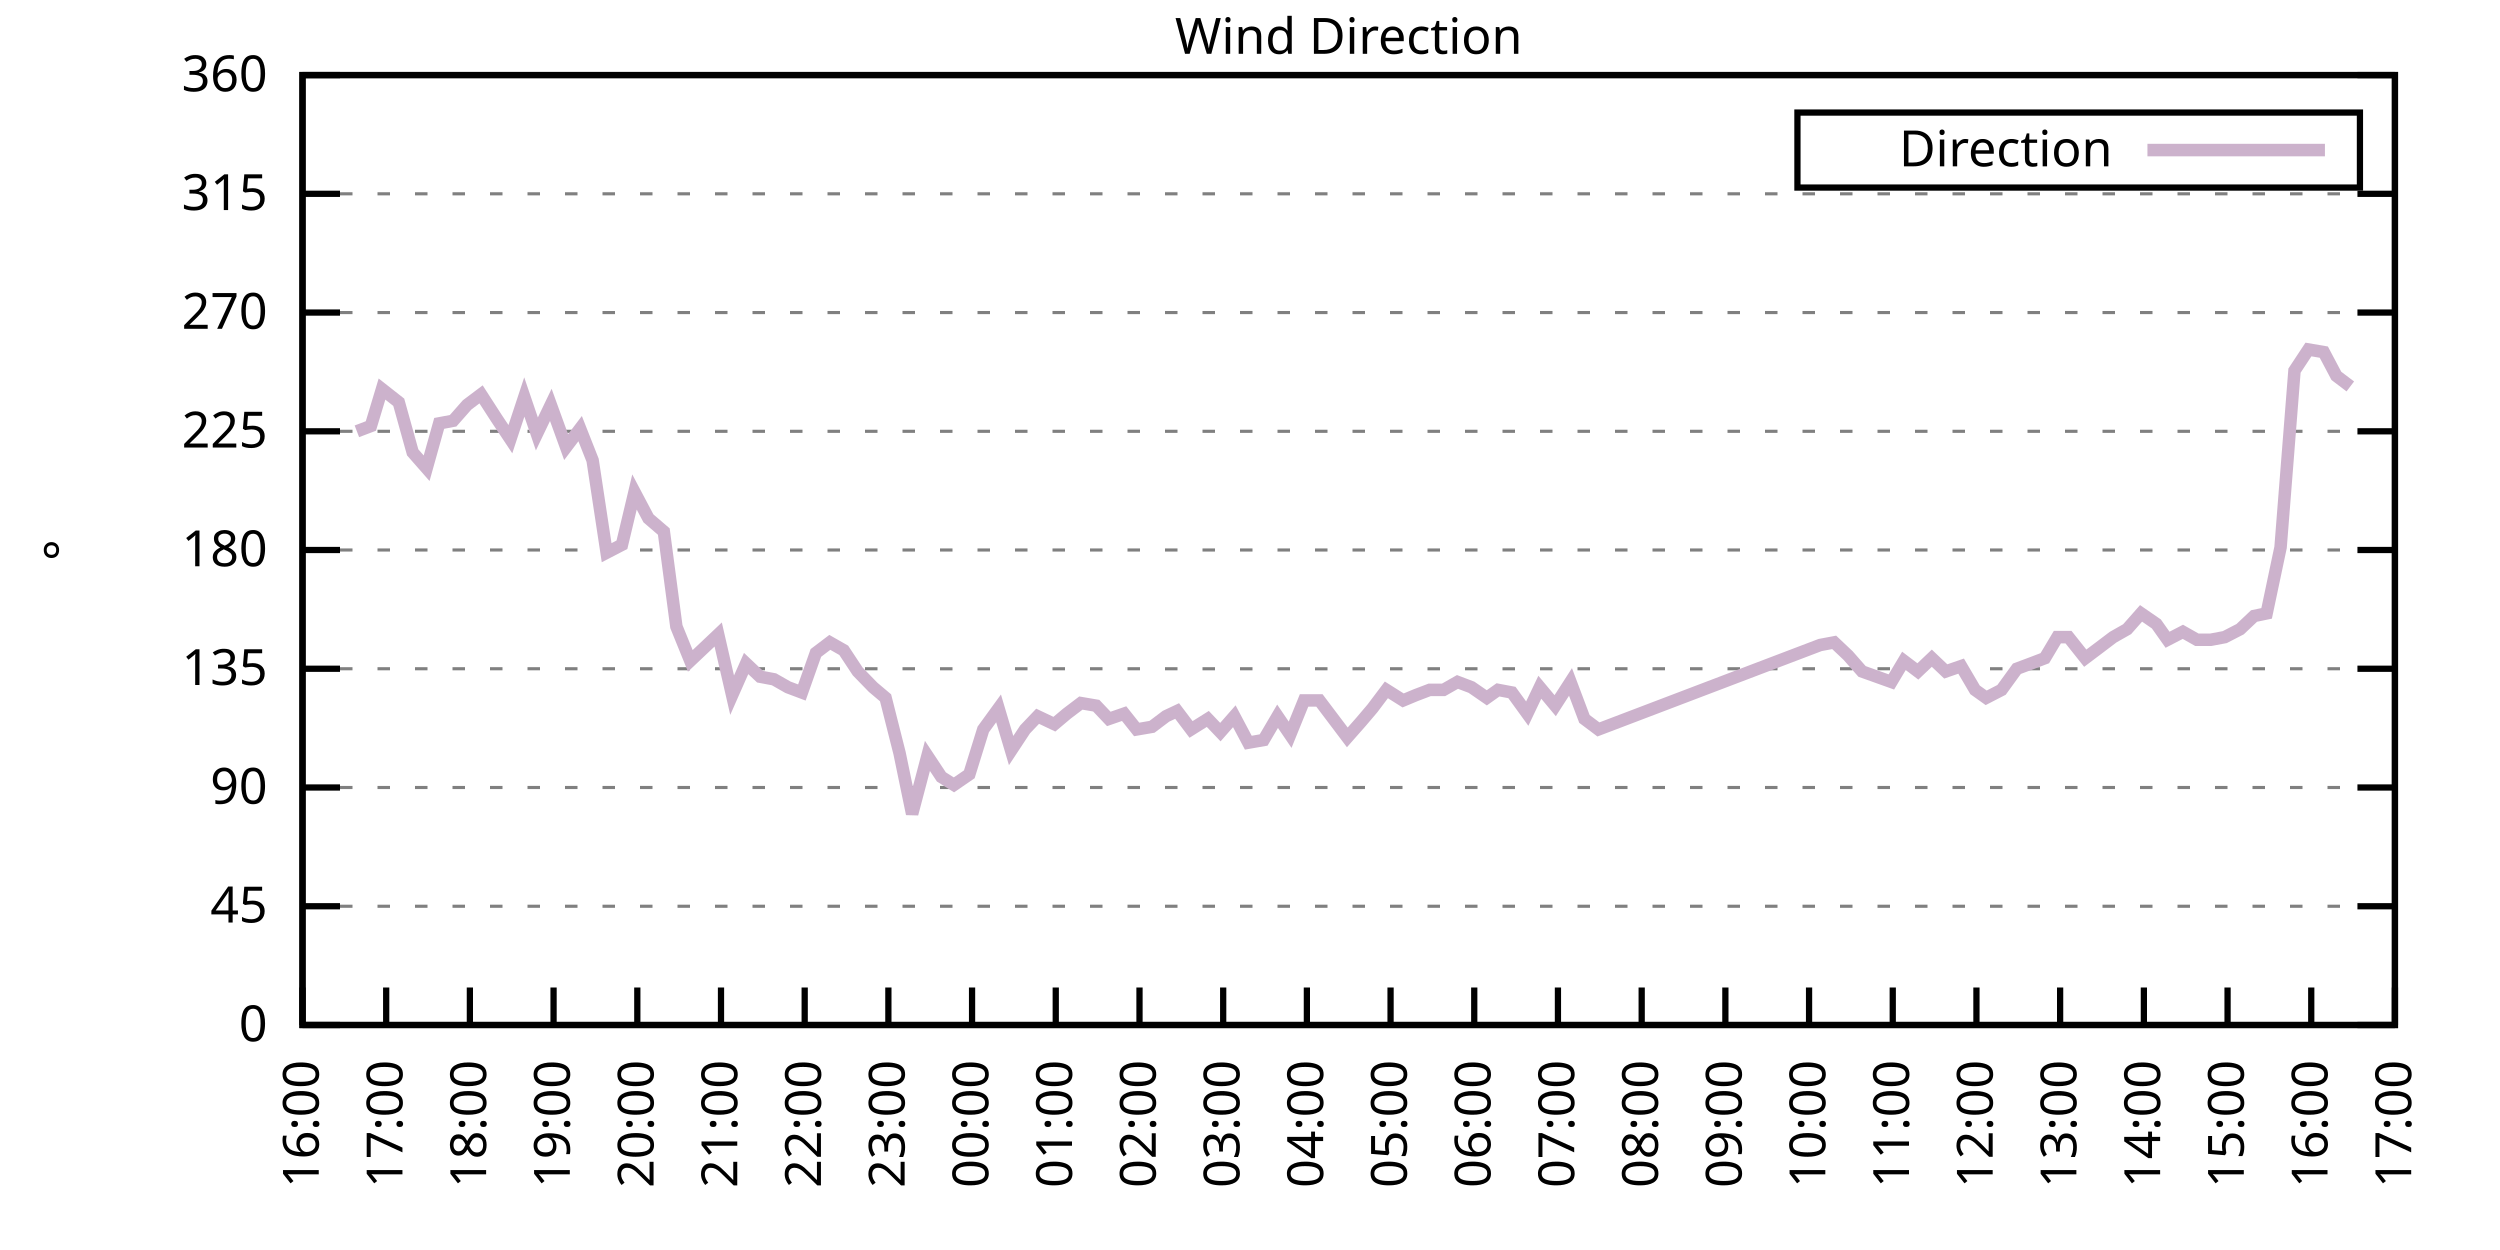
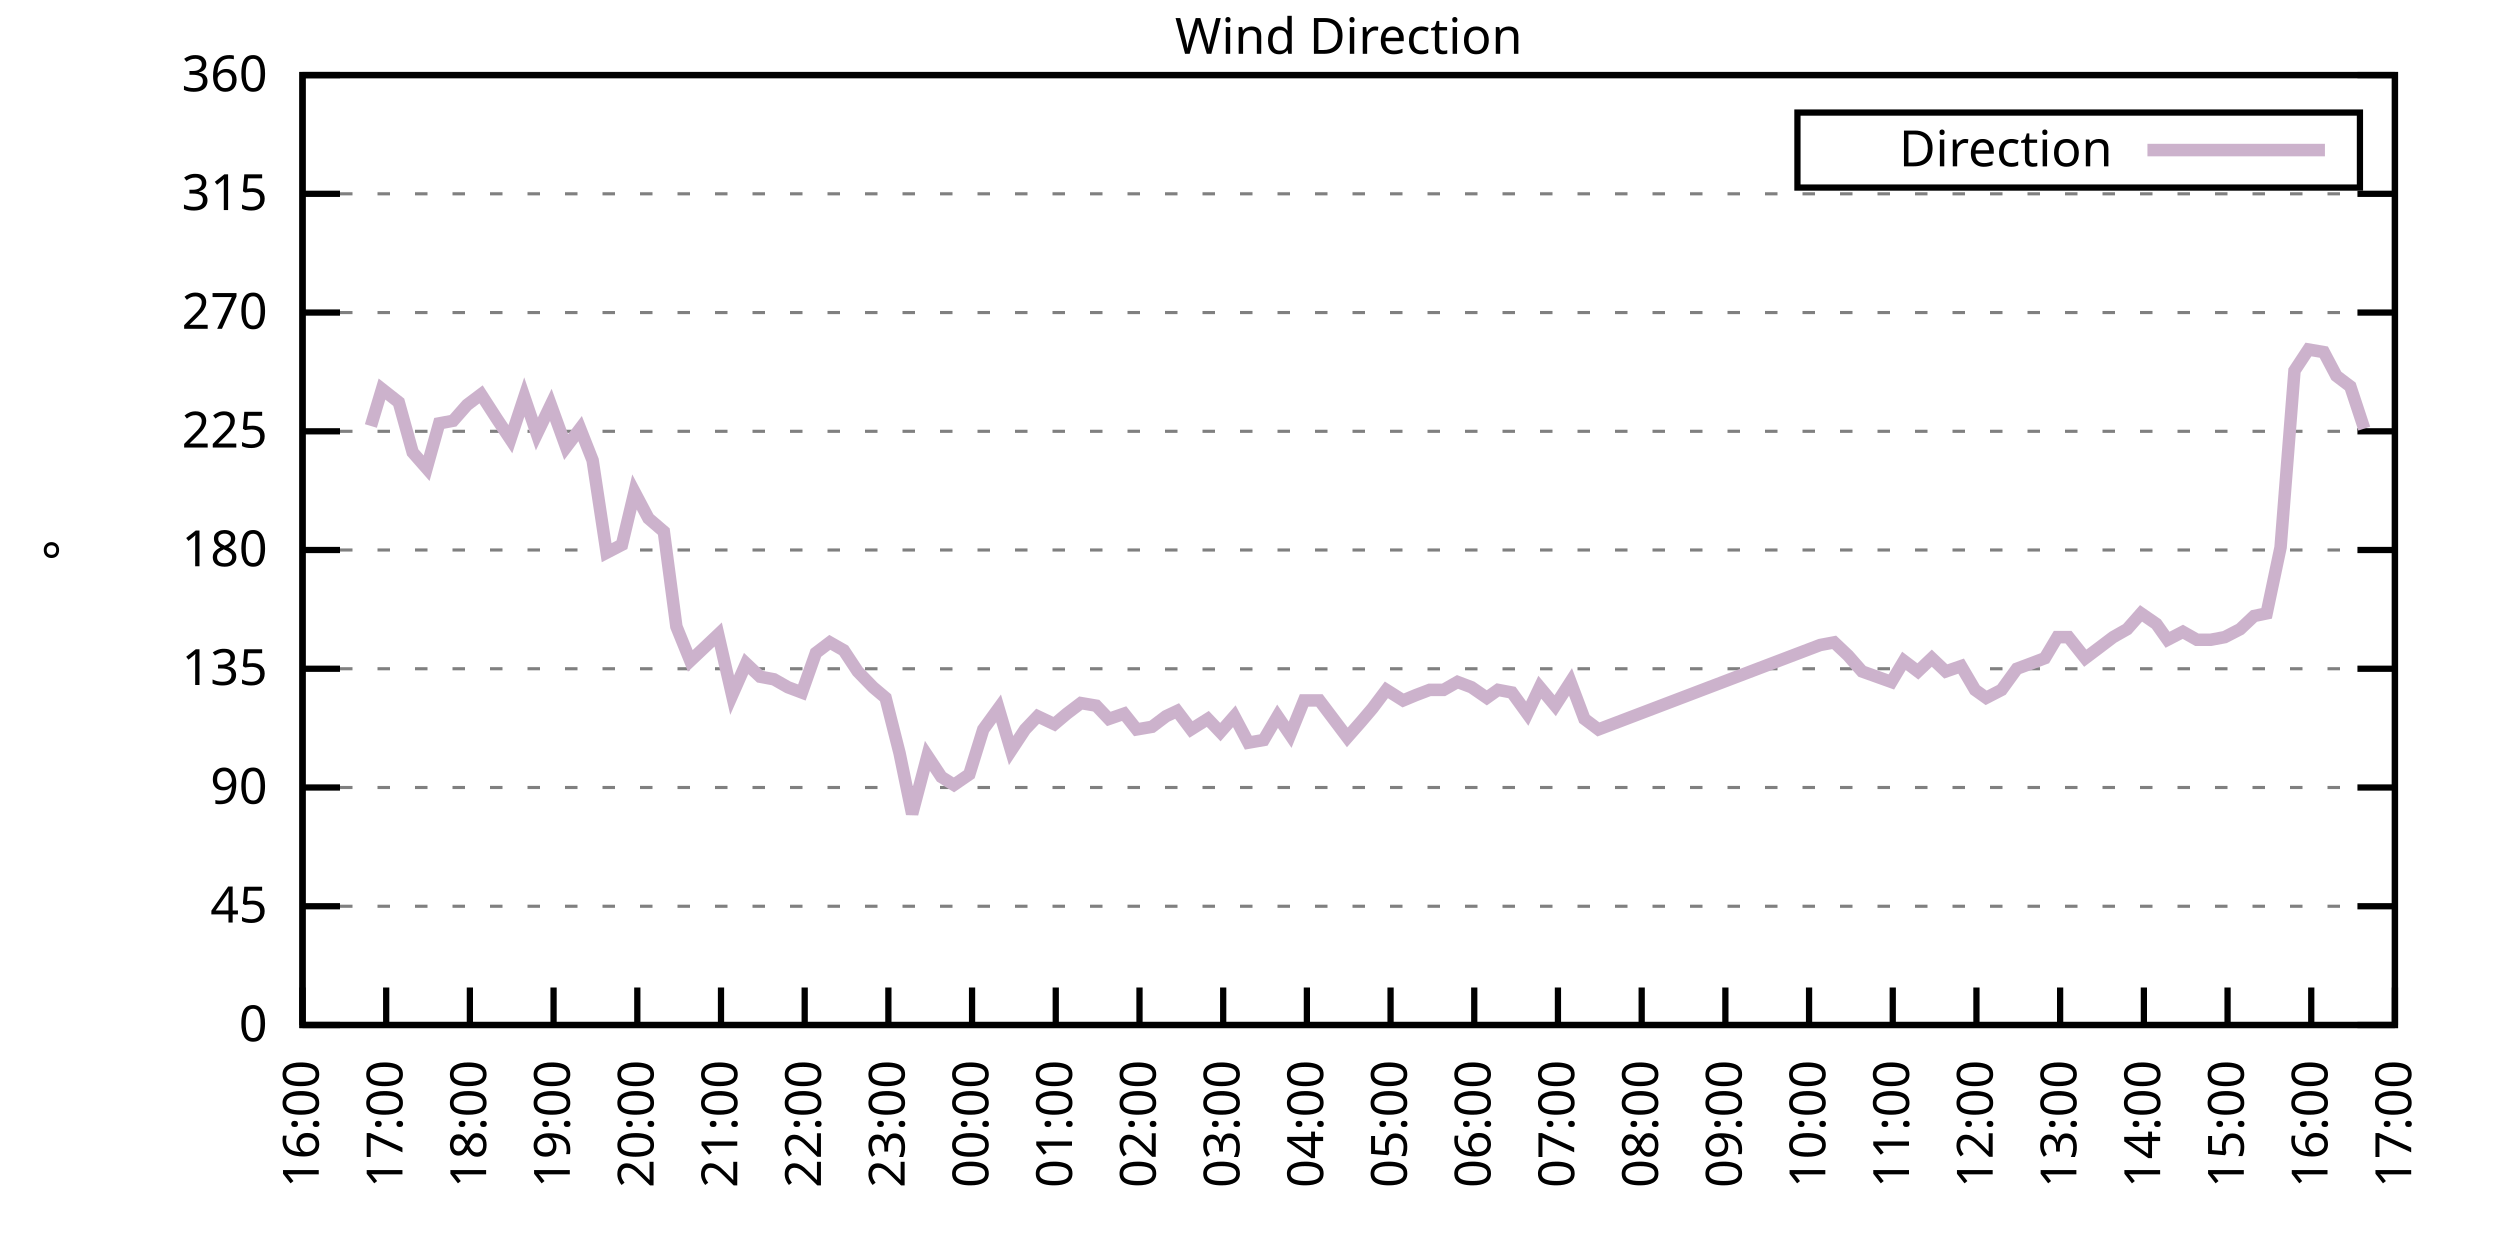
<svg xmlns="http://www.w3.org/2000/svg" xmlns:xlink="http://www.w3.org/1999/xlink" width="400" height="200" viewBox="0 0 400 200">
  <g id="gnuplot_canvas">
    <rect x="0" y="0" width="400" height="200" fill="none" />
    <defs>
      <circle id="gpDot" r="0.5" stroke-width="0.5" stroke="currentColor" />
      <path id="gpPt0" stroke-width="0.333" stroke="currentColor" d="M-1,0 h2 M0,-1 v2" />
      <path id="gpPt1" stroke-width="0.333" stroke="currentColor" d="M-1,-1 L1,1 M1,-1 L-1,1" />
      <path id="gpPt2" stroke-width="0.333" stroke="currentColor" d="M-1,0 L1,0 M0,-1 L0,1 M-1,-1 L1,1 M-1,1 L1,-1" />
      <rect id="gpPt3" stroke-width="0.333" stroke="currentColor" x="-1" y="-1" width="2" height="2" />
      <rect id="gpPt4" stroke-width="0.333" stroke="currentColor" fill="currentColor" x="-1" y="-1" width="2" height="2" />
      <circle id="gpPt5" stroke-width="0.333" stroke="currentColor" cx="0" cy="0" r="1" />
      <use xlink:href="#gpPt5" id="gpPt6" fill="currentColor" stroke="none" />
      <path id="gpPt7" stroke-width="0.333" stroke="currentColor" d="M0,-1.33 L-1.33,0.67 L1.33,0.67 z" />
      <use xlink:href="#gpPt7" id="gpPt8" fill="currentColor" stroke="none" />
      <use xlink:href="#gpPt7" id="gpPt9" stroke="currentColor" transform="rotate(180)" />
      <use xlink:href="#gpPt9" id="gpPt10" fill="currentColor" stroke="none" />
      <use xlink:href="#gpPt3" id="gpPt11" stroke="currentColor" transform="rotate(45)" />
      <use xlink:href="#gpPt11" id="gpPt12" fill="currentColor" stroke="none" />
      <path id="gpPt13" stroke-width="0.333" stroke="currentColor" d="M0,1.330 L1.265,0.411 L0.782,-1.067 L-0.782,-1.076 L-1.265,0.411 z" />
      <use xlink:href="#gpPt13" id="gpPt14" fill="currentColor" stroke="none" />
      <filter id="textbox" filterUnits="objectBoundingBox" x="0" y="0" height="1" width="1">
        <feFlood flood-color="white" flood-opacity="1" result="bgnd" />
        <feComposite in="SourceGraphic" in2="bgnd" operator="atop" />
      </filter>
      <filter id="greybox" filterUnits="objectBoundingBox" x="0" y="0" height="1" width="1">
        <feFlood flood-color="lightgrey" flood-opacity="1" result="grey" />
        <feComposite in="SourceGraphic" in2="grey" operator="atop" />
      </filter>
    </defs>
    <g fill="none" color="white" stroke="currentColor" stroke-width="1.00" stroke-linecap="butt" stroke-linejoin="miter">
</g>
    <g fill="none" color="black" stroke="currentColor" stroke-width="1.00" stroke-linecap="butt" stroke-linejoin="miter">
      <g stroke="none" shape-rendering="crispEdges">
        <polygon fill="rgb(255, 255, 255)" points="48.40,164.00 383.18,164.00 383.18,12.02 48.40,12.02 " />
      </g>
    </g>
    <g fill="none" color="black" stroke="currentColor" stroke-width="1.00" stroke-linecap="butt" stroke-linejoin="miter">
</g>
    <g fill="none" color="black" stroke="black" stroke-width="0.50" stroke-linecap="butt" stroke-linejoin="miter">
</g>
    <g fill="none" color="gray" stroke="currentColor" stroke-width="0.50" stroke-linecap="butt" stroke-linejoin="miter">
      <path stroke="gray" stroke-dasharray="2,4" class="gridline" d="M48.40,164.00 L383.19,164.00  " />
    </g>
    <g fill="none" color="gray" stroke="gray" stroke-width="1.00" stroke-linecap="butt" stroke-linejoin="miter">
</g>
    <g fill="none" color="black" stroke="currentColor" stroke-width="1.00" stroke-linecap="butt" stroke-linejoin="miter">
      <path stroke="black" d="M48.40,164.00 L54.40,164.00 M383.19,164.00 L377.19,164.00  " />
      <g transform="translate(42.80,166.60)" stroke="none" fill="black" font-family="Sans" font-size="8.00" text-anchor="end">
        <text>
          <tspan font-family="Sans"> 0</tspan>
        </text>
      </g>
    </g>
    <g fill="none" color="black" stroke="currentColor" stroke-width="1.00" stroke-linecap="butt" stroke-linejoin="miter">
</g>
    <g fill="none" color="black" stroke="black" stroke-width="0.50" stroke-linecap="butt" stroke-linejoin="miter">
</g>
    <g fill="none" color="gray" stroke="currentColor" stroke-width="0.50" stroke-linecap="butt" stroke-linejoin="miter">
      <path stroke="gray" stroke-dasharray="2,4" class="gridline" d="M48.40,145.00 L383.19,145.00  " />
    </g>
    <g fill="none" color="gray" stroke="gray" stroke-width="1.00" stroke-linecap="butt" stroke-linejoin="miter">
</g>
    <g fill="none" color="black" stroke="currentColor" stroke-width="1.00" stroke-linecap="butt" stroke-linejoin="miter">
      <path stroke="black" d="M48.40,145.00 L54.40,145.00 M383.19,145.00 L377.19,145.00  " />
      <g transform="translate(42.80,147.60)" stroke="none" fill="black" font-family="Sans" font-size="8.00" text-anchor="end">
        <text>
          <tspan font-family="Sans"> 45</tspan>
        </text>
      </g>
    </g>
    <g fill="none" color="black" stroke="currentColor" stroke-width="1.00" stroke-linecap="butt" stroke-linejoin="miter">
</g>
    <g fill="none" color="black" stroke="black" stroke-width="0.50" stroke-linecap="butt" stroke-linejoin="miter">
</g>
    <g fill="none" color="gray" stroke="currentColor" stroke-width="0.50" stroke-linecap="butt" stroke-linejoin="miter">
      <path stroke="gray" stroke-dasharray="2,4" class="gridline" d="M48.40,126.00 L383.19,126.00  " />
    </g>
    <g fill="none" color="gray" stroke="gray" stroke-width="1.00" stroke-linecap="butt" stroke-linejoin="miter">
</g>
    <g fill="none" color="black" stroke="currentColor" stroke-width="1.00" stroke-linecap="butt" stroke-linejoin="miter">
      <path stroke="black" d="M48.40,126.00 L54.40,126.00 M383.19,126.00 L377.19,126.00  " />
      <g transform="translate(42.80,128.60)" stroke="none" fill="black" font-family="Sans" font-size="8.00" text-anchor="end">
        <text>
          <tspan font-family="Sans"> 90</tspan>
        </text>
      </g>
    </g>
    <g fill="none" color="black" stroke="currentColor" stroke-width="1.00" stroke-linecap="butt" stroke-linejoin="miter">
</g>
    <g fill="none" color="black" stroke="black" stroke-width="0.50" stroke-linecap="butt" stroke-linejoin="miter">
</g>
    <g fill="none" color="gray" stroke="currentColor" stroke-width="0.50" stroke-linecap="butt" stroke-linejoin="miter">
      <path stroke="gray" stroke-dasharray="2,4" class="gridline" d="M48.40,107.00 L383.19,107.00  " />
    </g>
    <g fill="none" color="gray" stroke="gray" stroke-width="1.00" stroke-linecap="butt" stroke-linejoin="miter">
</g>
    <g fill="none" color="black" stroke="currentColor" stroke-width="1.00" stroke-linecap="butt" stroke-linejoin="miter">
      <path stroke="black" d="M48.40,107.00 L54.40,107.00 M383.19,107.00 L377.19,107.00  " />
      <g transform="translate(42.80,109.60)" stroke="none" fill="black" font-family="Sans" font-size="8.00" text-anchor="end">
        <text>
          <tspan font-family="Sans"> 135</tspan>
        </text>
      </g>
    </g>
    <g fill="none" color="black" stroke="currentColor" stroke-width="1.00" stroke-linecap="butt" stroke-linejoin="miter">
</g>
    <g fill="none" color="black" stroke="black" stroke-width="0.50" stroke-linecap="butt" stroke-linejoin="miter">
</g>
    <g fill="none" color="gray" stroke="currentColor" stroke-width="0.50" stroke-linecap="butt" stroke-linejoin="miter">
      <path stroke="gray" stroke-dasharray="2,4" class="gridline" d="M48.40,88.00 L383.19,88.00  " />
    </g>
    <g fill="none" color="gray" stroke="gray" stroke-width="1.00" stroke-linecap="butt" stroke-linejoin="miter">
</g>
    <g fill="none" color="black" stroke="currentColor" stroke-width="1.00" stroke-linecap="butt" stroke-linejoin="miter">
      <path stroke="black" d="M48.40,88.00 L54.40,88.00 M383.19,88.00 L377.19,88.00  " />
      <g transform="translate(42.80,90.60)" stroke="none" fill="black" font-family="Sans" font-size="8.00" text-anchor="end">
        <text>
          <tspan font-family="Sans"> 180</tspan>
        </text>
      </g>
    </g>
    <g fill="none" color="black" stroke="currentColor" stroke-width="1.00" stroke-linecap="butt" stroke-linejoin="miter">
</g>
    <g fill="none" color="black" stroke="black" stroke-width="0.50" stroke-linecap="butt" stroke-linejoin="miter">
</g>
    <g fill="none" color="gray" stroke="currentColor" stroke-width="0.50" stroke-linecap="butt" stroke-linejoin="miter">
      <path stroke="gray" stroke-dasharray="2,4" class="gridline" d="M48.40,69.01 L383.19,69.01  " />
    </g>
    <g fill="none" color="gray" stroke="gray" stroke-width="1.00" stroke-linecap="butt" stroke-linejoin="miter">
</g>
    <g fill="none" color="black" stroke="currentColor" stroke-width="1.00" stroke-linecap="butt" stroke-linejoin="miter">
      <path stroke="black" d="M48.40,69.01 L54.40,69.01 M383.19,69.01 L377.19,69.01  " />
      <g transform="translate(42.80,71.61)" stroke="none" fill="black" font-family="Sans" font-size="8.00" text-anchor="end">
        <text>
          <tspan font-family="Sans"> 225</tspan>
        </text>
      </g>
    </g>
    <g fill="none" color="black" stroke="currentColor" stroke-width="1.00" stroke-linecap="butt" stroke-linejoin="miter">
</g>
    <g fill="none" color="black" stroke="black" stroke-width="0.50" stroke-linecap="butt" stroke-linejoin="miter">
</g>
    <g fill="none" color="gray" stroke="currentColor" stroke-width="0.50" stroke-linecap="butt" stroke-linejoin="miter">
      <path stroke="gray" stroke-dasharray="2,4" class="gridline" d="M48.40,50.01 L383.19,50.01  " />
    </g>
    <g fill="none" color="gray" stroke="gray" stroke-width="1.00" stroke-linecap="butt" stroke-linejoin="miter">
</g>
    <g fill="none" color="black" stroke="currentColor" stroke-width="1.00" stroke-linecap="butt" stroke-linejoin="miter">
      <path stroke="black" d="M48.40,50.01 L54.40,50.01 M383.19,50.01 L377.19,50.01  " />
      <g transform="translate(42.80,52.61)" stroke="none" fill="black" font-family="Sans" font-size="8.00" text-anchor="end">
        <text>
          <tspan font-family="Sans"> 270</tspan>
        </text>
      </g>
    </g>
    <g fill="none" color="black" stroke="currentColor" stroke-width="1.00" stroke-linecap="butt" stroke-linejoin="miter">
</g>
    <g fill="none" color="black" stroke="black" stroke-width="0.50" stroke-linecap="butt" stroke-linejoin="miter">
</g>
    <g fill="none" color="gray" stroke="currentColor" stroke-width="0.50" stroke-linecap="butt" stroke-linejoin="miter">
      <path stroke="gray" stroke-dasharray="2,4" class="gridline" d="M48.40,31.01 L383.19,31.01  " />
    </g>
    <g fill="none" color="gray" stroke="gray" stroke-width="1.00" stroke-linecap="butt" stroke-linejoin="miter">
</g>
    <g fill="none" color="black" stroke="currentColor" stroke-width="1.00" stroke-linecap="butt" stroke-linejoin="miter">
      <path stroke="black" d="M48.40,31.01 L54.40,31.01 M383.19,31.01 L377.19,31.01  " />
      <g transform="translate(42.80,33.61)" stroke="none" fill="black" font-family="Sans" font-size="8.00" text-anchor="end">
        <text>
          <tspan font-family="Sans"> 315</tspan>
        </text>
      </g>
    </g>
    <g fill="none" color="black" stroke="currentColor" stroke-width="1.00" stroke-linecap="butt" stroke-linejoin="miter">
</g>
    <g fill="none" color="black" stroke="black" stroke-width="0.50" stroke-linecap="butt" stroke-linejoin="miter">
</g>
    <g fill="none" color="gray" stroke="currentColor" stroke-width="0.50" stroke-linecap="butt" stroke-linejoin="miter">
      <path stroke="gray" stroke-dasharray="2,4" class="gridline" d="M48.40,12.01 L383.19,12.01  " />
    </g>
    <g fill="none" color="gray" stroke="gray" stroke-width="1.00" stroke-linecap="butt" stroke-linejoin="miter">
</g>
    <g fill="none" color="black" stroke="currentColor" stroke-width="1.00" stroke-linecap="butt" stroke-linejoin="miter">
      <path stroke="black" d="M48.40,12.01 L54.40,12.01 M383.19,12.01 L377.19,12.01  " />
      <g transform="translate(42.80,14.61)" stroke="none" fill="black" font-family="Sans" font-size="8.00" text-anchor="end">
        <text>
          <tspan font-family="Sans"> 360</tspan>
        </text>
      </g>
    </g>
    <g fill="none" color="black" stroke="currentColor" stroke-width="1.00" stroke-linecap="butt" stroke-linejoin="miter">
      <path stroke="black" d="M48.40,164.00 L48.40,158.00  " />
      <g transform="translate(51.00,169.60) rotate(270.00)" stroke="none" fill="black" font-family="Sans" font-size="8.00" text-anchor="end">
        <text>
          <tspan font-family="Sans">16:00</tspan>
        </text>
      </g>
    </g>
    <g fill="none" color="black" stroke="currentColor" stroke-width="1.00" stroke-linecap="butt" stroke-linejoin="miter">
      <path stroke="black" d="M61.79,164.00 L61.79,158.00  " />
      <g transform="translate(64.39,169.60) rotate(270.00)" stroke="none" fill="black" font-family="Sans" font-size="8.00" text-anchor="end">
        <text>
          <tspan font-family="Sans">17:00</tspan>
        </text>
      </g>
    </g>
    <g fill="none" color="black" stroke="currentColor" stroke-width="1.00" stroke-linecap="butt" stroke-linejoin="miter">
      <path stroke="black" d="M75.18,164.00 L75.18,158.00  " />
      <g transform="translate(77.78,169.60) rotate(270.00)" stroke="none" fill="black" font-family="Sans" font-size="8.00" text-anchor="end">
        <text>
          <tspan font-family="Sans">18:00</tspan>
        </text>
      </g>
    </g>
    <g fill="none" color="black" stroke="currentColor" stroke-width="1.00" stroke-linecap="butt" stroke-linejoin="miter">
      <path stroke="black" d="M88.57,164.00 L88.57,158.00  " />
      <g transform="translate(91.17,169.60) rotate(270.00)" stroke="none" fill="black" font-family="Sans" font-size="8.00" text-anchor="end">
        <text>
          <tspan font-family="Sans">19:00</tspan>
        </text>
      </g>
    </g>
    <g fill="none" color="black" stroke="currentColor" stroke-width="1.00" stroke-linecap="butt" stroke-linejoin="miter">
      <path stroke="black" d="M101.97,164.00 L101.97,158.00  " />
      <g transform="translate(104.57,169.60) rotate(270.00)" stroke="none" fill="black" font-family="Sans" font-size="8.00" text-anchor="end">
        <text>
          <tspan font-family="Sans">20:00</tspan>
        </text>
      </g>
    </g>
    <g fill="none" color="black" stroke="currentColor" stroke-width="1.00" stroke-linecap="butt" stroke-linejoin="miter">
      <path stroke="black" d="M115.36,164.00 L115.36,158.00  " />
      <g transform="translate(117.96,169.60) rotate(270.00)" stroke="none" fill="black" font-family="Sans" font-size="8.00" text-anchor="end">
        <text>
          <tspan font-family="Sans">21:00</tspan>
        </text>
      </g>
    </g>
    <g fill="none" color="black" stroke="currentColor" stroke-width="1.00" stroke-linecap="butt" stroke-linejoin="miter">
      <path stroke="black" d="M128.75,164.00 L128.75,158.00  " />
      <g transform="translate(131.35,169.60) rotate(270.00)" stroke="none" fill="black" font-family="Sans" font-size="8.00" text-anchor="end">
        <text>
          <tspan font-family="Sans">22:00</tspan>
        </text>
      </g>
    </g>
    <g fill="none" color="black" stroke="currentColor" stroke-width="1.00" stroke-linecap="butt" stroke-linejoin="miter">
      <path stroke="black" d="M142.14,164.00 L142.14,158.00  " />
      <g transform="translate(144.74,169.60) rotate(270.00)" stroke="none" fill="black" font-family="Sans" font-size="8.00" text-anchor="end">
        <text>
          <tspan font-family="Sans">23:00</tspan>
        </text>
      </g>
    </g>
    <g fill="none" color="black" stroke="currentColor" stroke-width="1.00" stroke-linecap="butt" stroke-linejoin="miter">
      <path stroke="black" d="M155.53,164.00 L155.53,158.00  " />
      <g transform="translate(158.13,169.60) rotate(270.00)" stroke="none" fill="black" font-family="Sans" font-size="8.00" text-anchor="end">
        <text>
          <tspan font-family="Sans">00:00</tspan>
        </text>
      </g>
    </g>
    <g fill="none" color="black" stroke="currentColor" stroke-width="1.00" stroke-linecap="butt" stroke-linejoin="miter">
      <path stroke="black" d="M168.92,164.00 L168.92,158.00  " />
      <g transform="translate(171.52,169.60) rotate(270.00)" stroke="none" fill="black" font-family="Sans" font-size="8.00" text-anchor="end">
        <text>
          <tspan font-family="Sans">01:00</tspan>
        </text>
      </g>
    </g>
    <g fill="none" color="black" stroke="currentColor" stroke-width="1.00" stroke-linecap="butt" stroke-linejoin="miter">
      <path stroke="black" d="M182.32,164.00 L182.32,158.00  " />
      <g transform="translate(184.92,169.60) rotate(270.00)" stroke="none" fill="black" font-family="Sans" font-size="8.00" text-anchor="end">
        <text>
          <tspan font-family="Sans">02:00</tspan>
        </text>
      </g>
    </g>
    <g fill="none" color="black" stroke="currentColor" stroke-width="1.00" stroke-linecap="butt" stroke-linejoin="miter">
      <path stroke="black" d="M195.71,164.00 L195.71,158.00  " />
      <g transform="translate(198.31,169.60) rotate(270.00)" stroke="none" fill="black" font-family="Sans" font-size="8.00" text-anchor="end">
        <text>
          <tspan font-family="Sans">03:00</tspan>
        </text>
      </g>
    </g>
    <g fill="none" color="black" stroke="currentColor" stroke-width="1.00" stroke-linecap="butt" stroke-linejoin="miter">
      <path stroke="black" d="M209.10,164.00 L209.10,158.00  " />
      <g transform="translate(211.70,169.60) rotate(270.00)" stroke="none" fill="black" font-family="Sans" font-size="8.00" text-anchor="end">
        <text>
          <tspan font-family="Sans">04:00</tspan>
        </text>
      </g>
    </g>
    <g fill="none" color="black" stroke="currentColor" stroke-width="1.00" stroke-linecap="butt" stroke-linejoin="miter">
      <path stroke="black" d="M222.49,164.00 L222.49,158.00  " />
      <g transform="translate(225.09,169.60) rotate(270.00)" stroke="none" fill="black" font-family="Sans" font-size="8.00" text-anchor="end">
        <text>
          <tspan font-family="Sans">05:00</tspan>
        </text>
      </g>
    </g>
    <g fill="none" color="black" stroke="currentColor" stroke-width="1.00" stroke-linecap="butt" stroke-linejoin="miter">
      <path stroke="black" d="M235.88,164.00 L235.88,158.00  " />
      <g transform="translate(238.48,169.60) rotate(270.00)" stroke="none" fill="black" font-family="Sans" font-size="8.00" text-anchor="end">
        <text>
          <tspan font-family="Sans">06:00</tspan>
        </text>
      </g>
    </g>
    <g fill="none" color="black" stroke="currentColor" stroke-width="1.00" stroke-linecap="butt" stroke-linejoin="miter">
      <path stroke="black" d="M249.27,164.00 L249.27,158.00  " />
      <g transform="translate(251.87,169.60) rotate(270.00)" stroke="none" fill="black" font-family="Sans" font-size="8.00" text-anchor="end">
        <text>
          <tspan font-family="Sans">07:00</tspan>
        </text>
      </g>
    </g>
    <g fill="none" color="black" stroke="currentColor" stroke-width="1.00" stroke-linecap="butt" stroke-linejoin="miter">
      <path stroke="black" d="M262.67,164.00 L262.67,158.00  " />
      <g transform="translate(265.27,169.60) rotate(270.00)" stroke="none" fill="black" font-family="Sans" font-size="8.00" text-anchor="end">
        <text>
          <tspan font-family="Sans">08:00</tspan>
        </text>
      </g>
    </g>
    <g fill="none" color="black" stroke="currentColor" stroke-width="1.00" stroke-linecap="butt" stroke-linejoin="miter">
      <path stroke="black" d="M276.06,164.00 L276.06,158.00  " />
      <g transform="translate(278.66,169.60) rotate(270.00)" stroke="none" fill="black" font-family="Sans" font-size="8.00" text-anchor="end">
        <text>
          <tspan font-family="Sans">09:00</tspan>
        </text>
      </g>
    </g>
    <g fill="none" color="black" stroke="currentColor" stroke-width="1.00" stroke-linecap="butt" stroke-linejoin="miter">
      <path stroke="black" d="M289.45,164.00 L289.45,158.00  " />
      <g transform="translate(292.05,169.60) rotate(270.00)" stroke="none" fill="black" font-family="Sans" font-size="8.00" text-anchor="end">
        <text>
          <tspan font-family="Sans">10:00</tspan>
        </text>
      </g>
    </g>
    <g fill="none" color="black" stroke="currentColor" stroke-width="1.00" stroke-linecap="butt" stroke-linejoin="miter">
      <path stroke="black" d="M302.84,164.00 L302.84,158.00  " />
      <g transform="translate(305.44,169.60) rotate(270.00)" stroke="none" fill="black" font-family="Sans" font-size="8.00" text-anchor="end">
        <text>
          <tspan font-family="Sans">11:00</tspan>
        </text>
      </g>
    </g>
    <g fill="none" color="black" stroke="currentColor" stroke-width="1.00" stroke-linecap="butt" stroke-linejoin="miter">
      <path stroke="black" d="M316.23,164.00 L316.23,158.00  " />
      <g transform="translate(318.83,169.60) rotate(270.00)" stroke="none" fill="black" font-family="Sans" font-size="8.00" text-anchor="end">
        <text>
          <tspan font-family="Sans">12:00</tspan>
        </text>
      </g>
    </g>
    <g fill="none" color="black" stroke="currentColor" stroke-width="1.00" stroke-linecap="butt" stroke-linejoin="miter">
      <path stroke="black" d="M329.62,164.00 L329.62,158.00  " />
      <g transform="translate(332.22,169.60) rotate(270.00)" stroke="none" fill="black" font-family="Sans" font-size="8.00" text-anchor="end">
        <text>
          <tspan font-family="Sans">13:00</tspan>
        </text>
      </g>
    </g>
    <g fill="none" color="black" stroke="currentColor" stroke-width="1.00" stroke-linecap="butt" stroke-linejoin="miter">
      <path stroke="black" d="M343.02,164.00 L343.02,158.00  " />
      <g transform="translate(345.62,169.60) rotate(270.00)" stroke="none" fill="black" font-family="Sans" font-size="8.00" text-anchor="end">
        <text>
          <tspan font-family="Sans">14:00</tspan>
        </text>
      </g>
    </g>
    <g fill="none" color="black" stroke="currentColor" stroke-width="1.00" stroke-linecap="butt" stroke-linejoin="miter">
      <path stroke="black" d="M356.41,164.00 L356.41,158.00  " />
      <g transform="translate(359.01,169.60) rotate(270.00)" stroke="none" fill="black" font-family="Sans" font-size="8.00" text-anchor="end">
        <text>
          <tspan font-family="Sans">15:00</tspan>
        </text>
      </g>
    </g>
    <g fill="none" color="black" stroke="currentColor" stroke-width="1.00" stroke-linecap="butt" stroke-linejoin="miter">
      <path stroke="black" d="M369.80,164.00 L369.80,158.00  " />
      <g transform="translate(372.40,169.60) rotate(270.00)" stroke="none" fill="black" font-family="Sans" font-size="8.00" text-anchor="end">
        <text>
          <tspan font-family="Sans">16:00</tspan>
        </text>
      </g>
    </g>
    <g fill="none" color="black" stroke="currentColor" stroke-width="1.00" stroke-linecap="butt" stroke-linejoin="miter">
      <path stroke="black" d="M383.19,164.00 L383.19,158.00  " />
      <g transform="translate(385.79,169.60) rotate(270.00)" stroke="none" fill="black" font-family="Sans" font-size="8.00" text-anchor="end">
        <text>
          <tspan font-family="Sans">17:00</tspan>
        </text>
      </g>
    </g>
    <g fill="none" color="black" stroke="currentColor" stroke-width="1.00" stroke-linecap="butt" stroke-linejoin="miter">
</g>
    <g fill="none" color="black" stroke="currentColor" stroke-width="1.00" stroke-linecap="butt" stroke-linejoin="miter">
      <path stroke="black" d="M48.40,12.01 L48.40,164.00 L383.19,164.00 L383.19,12.01 L48.40,12.01 Z  " />
    </g>
    <g fill="none" color="black" stroke="currentColor" stroke-width="1.00" stroke-linecap="butt" stroke-linejoin="miter">
</g>
    <g fill="none" color="black" stroke="currentColor" stroke-width="1.00" stroke-linecap="butt" stroke-linejoin="miter">
      <path stroke="black" d="M287.59,30.01 L287.59,18.01 L377.59,18.01 L377.59,30.01 L287.59,30.01 Z  " />
    </g>
    <g id="Wind_direction_plot_1">
      <g fill="none" color="white" stroke="black" stroke-width="2.00" stroke-linecap="butt" stroke-linejoin="miter">
</g>
      <g fill="none" color="black" stroke="currentColor" stroke-width="2.00" stroke-linecap="butt" stroke-linejoin="miter">
        <g transform="translate(337.99,26.61)" stroke="none" fill="black" font-family="Sans" font-size="8.00" text-anchor="end">
          <text>
            <tspan font-family="Sans">Direction</tspan>
          </text>
        </g>
      </g>
      <g fill="none" color="black" stroke="currentColor" stroke-width="2.00" stroke-linecap="butt" stroke-linejoin="miter">
-         <path stroke="rgb(204, 178, 204)" d="M343.59,24.01 L371.99,24.01 M57.10,69.01 L59.34,68.16 L61.12,62.25 L63.80,64.36 L66.03,72.38 L68.26,74.92   L70.27,67.74 L72.50,67.32 L74.74,64.78 L76.97,63.10 L79.42,66.90 L81.66,70.27 L83.89,63.52 L85.90,69.43   L88.13,64.78 L90.58,71.54 L92.82,68.58 L94.82,73.65 L97.06,88.43 L99.51,87.16 L101.52,78.72 L103.75,82.94   L106.21,85.05 L108.22,100.25 L110.45,105.74 L114.91,101.52 L117.14,111.23 L119.38,106.16 L121.61,108.27 L123.84,108.69   L126.07,109.96 L128.30,110.80 L130.54,104.47 L132.77,102.78 L135.00,104.05 L137.23,107.43 L139.69,109.96 L141.69,111.65   L143.93,120.51 L145.94,130.22 L148.39,120.94 L150.62,124.31 L152.63,125.58 L155.09,123.89 L157.32,116.71 L159.77,113.34   L161.78,120.09 L164.01,116.71 L166.02,114.60 L168.70,115.87 L170.71,114.18 L172.94,112.49 L175.40,112.91 L177.41,115.03   L179.86,114.18 L181.87,116.71 L184.32,116.29 L186.56,114.60 L188.34,113.76 L190.57,116.71 L193.25,115.03 L195.26,117.14   L197.49,114.60 L199.73,118.83 L202.18,118.40 L204.41,114.60 L206.42,117.56 L208.65,112.07 L211.11,112.07 L215.57,117.98   L217.80,115.45 L219.59,113.34 L221.82,110.38 L224.50,112.07 L226.51,111.23 L228.74,110.38 L230.97,110.38 L233.20,109.11   L235.44,109.96 L237.89,111.65 L239.68,110.38 L241.91,110.80 L244.36,114.18 L246.37,109.96 L248.83,112.91 L251.28,109.11   L253.51,115.03 L255.75,116.71 L291.23,103.20 L293.47,102.78 L295.70,104.89 L297.93,107.43 L302.62,109.11 L304.63,105.74   L306.86,107.43 L309.09,105.31 L311.32,107.43 L313.78,106.58 L316.01,110.38 L317.79,111.65 L320.25,110.38 L322.70,107.00   L324.94,106.16 L327.17,105.31 L329.18,101.94 L330.96,101.94 L333.64,105.31 L335.87,103.63 L338.10,101.94 L340.34,100.67   L342.57,98.14 L345.02,99.83 L346.81,102.36 L349.26,101.09 L351.50,102.36 L353.73,102.36 L355.96,101.94 L358.42,100.67   L360.65,98.56 L362.66,98.14 L364.89,87.58 L367.12,59.30 L369.35,55.92 L371.81,56.34 L373.82,60.14 L376.05,61.83    " />
+         <path stroke="rgb(204, 178, 204)" d="M343.59,24.01 L371.99,24.01 M59.34,68.16 L61.12,62.25 L63.80,64.36 L66.03,72.38 L68.26,74.92 L70.27,67.74   L72.50,67.32 L74.74,64.78 L76.97,63.10 L79.42,66.90 L81.66,70.27 L83.89,63.52 L85.90,69.43 L88.13,64.78   L90.58,71.54 L92.82,68.58 L94.82,73.65 L97.06,88.43 L99.51,87.16 L101.52,78.72 L103.75,82.94 L106.21,85.05   L108.22,100.25 L110.45,105.74 L114.91,101.52 L117.14,111.23 L119.38,106.16 L121.61,108.27 L123.84,108.69 L126.07,109.96   L128.30,110.80 L130.54,104.47 L132.77,102.78 L135.00,104.05 L137.23,107.43 L139.69,109.96 L141.69,111.65 L143.93,120.51   L145.94,130.22 L148.39,120.94 L150.62,124.31 L152.63,125.58 L155.09,123.89 L157.32,116.71 L159.77,113.34 L161.78,120.09   L164.01,116.71 L166.02,114.60 L168.70,115.87 L170.71,114.18 L172.94,112.49 L175.40,112.91 L177.41,115.03 L179.86,114.18   L181.87,116.71 L184.32,116.29 L186.56,114.60 L188.34,113.76 L190.57,116.71 L193.25,115.03 L195.26,117.14 L197.49,114.60   L199.73,118.83 L202.18,118.40 L204.41,114.60 L206.42,117.56 L208.65,112.07 L211.11,112.07 L215.57,117.98 L217.80,115.45   L219.59,113.34 L221.82,110.38 L224.50,112.07 L226.51,111.23 L228.74,110.38 L230.97,110.38 L233.20,109.11 L235.44,109.96   L237.89,111.65 L239.68,110.38 L241.91,110.80 L244.36,114.18 L246.37,109.96 L248.83,112.91 L251.28,109.11 L253.51,115.03   L255.75,116.71 L291.23,103.20 L293.47,102.78 L295.70,104.89 L297.93,107.43 L302.62,109.11 L304.63,105.74 L306.86,107.43   L309.09,105.31 L311.32,107.43 L313.78,106.58 L316.01,110.38 L317.79,111.65 L320.25,110.38 L322.70,107.00 L324.94,106.16   L327.17,105.31 L329.18,101.94 L330.96,101.94 L333.64,105.31 L335.87,103.63 L338.10,101.94 L340.34,100.67 L342.57,98.14   L345.02,99.83 L346.81,102.36 L349.26,101.09 L351.50,102.36 L353.73,102.36 L355.96,101.94 L358.42,100.67 L360.65,98.56   L362.66,98.14 L364.89,87.58 L367.12,59.30 L369.35,55.92 L371.81,56.34 L373.82,60.14 L376.05,61.83 L378.28,68.58    " />
      </g>
    </g>
    <g fill="none" color="black" stroke="currentColor" stroke-width="2.00" stroke-linecap="butt" stroke-linejoin="miter">
</g>
    <g fill="none" color="black" stroke="black" stroke-width="1.00" stroke-linecap="butt" stroke-linejoin="miter">
</g>
    <g fill="none" color="black" stroke="currentColor" stroke-width="1.00" stroke-linecap="butt" stroke-linejoin="miter">
      <path stroke="black" d="M48.40,12.01 L48.40,164.00 L383.19,164.00 L383.19,12.01 L48.40,12.01 Z  " />
      <g transform="translate(12.80,88.01) rotate(270.00)" stroke="none" fill="black" font-family="Sans" font-size="8.00" text-anchor="middle">
        <text>
          <tspan font-family="Sans">°</tspan>
        </text>
      </g>
    </g>
    <g fill="none" color="black" stroke="currentColor" stroke-width="1.00" stroke-linecap="butt" stroke-linejoin="miter">
</g>
    <g fill="none" color="black" stroke="currentColor" stroke-width="1.00" stroke-linecap="butt" stroke-linejoin="miter">
      <g transform="translate(215.79,8.61)" stroke="none" fill="black" font-family="Sans" font-size="8.00" text-anchor="middle">
        <text>
          <tspan font-family="Sans">Wind Direction</tspan>
        </text>
      </g>
    </g>
    <g fill="none" color="black" stroke="currentColor" stroke-width="1.00" stroke-linecap="butt" stroke-linejoin="miter">
</g>
  </g>
</svg>
